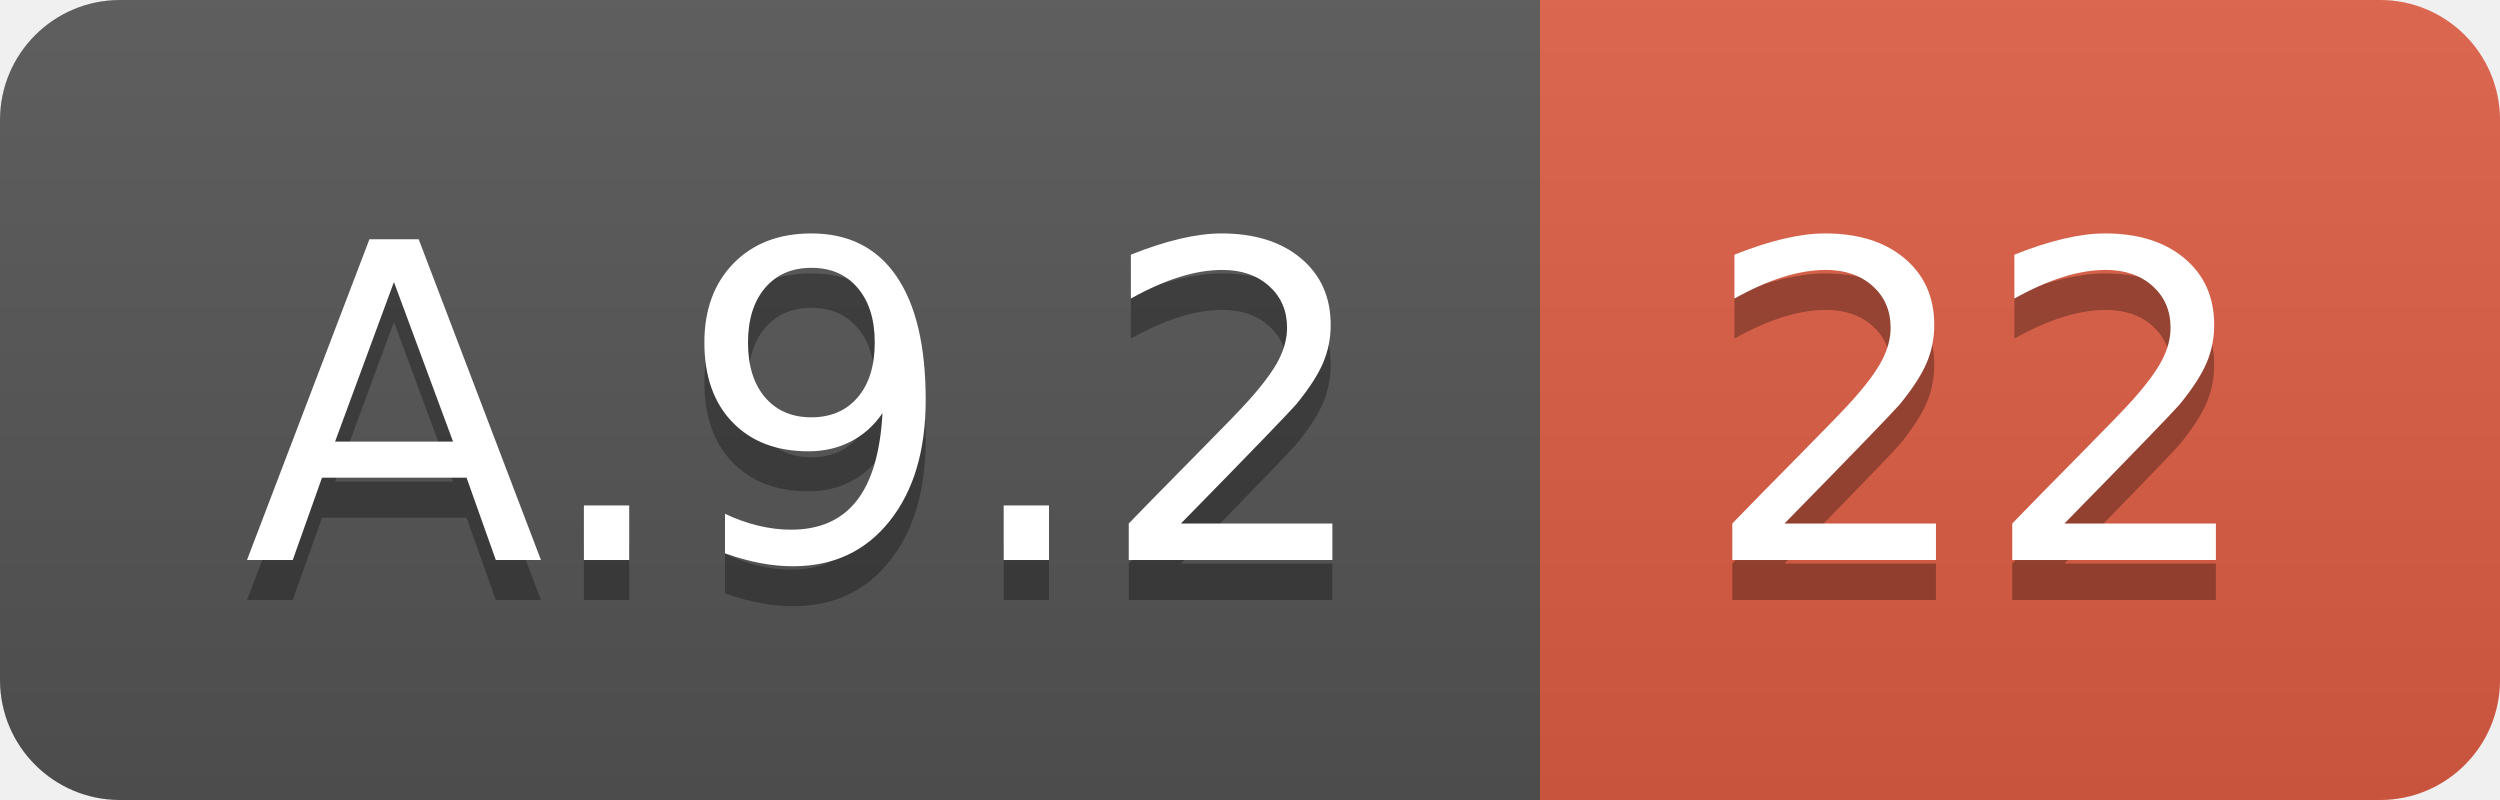
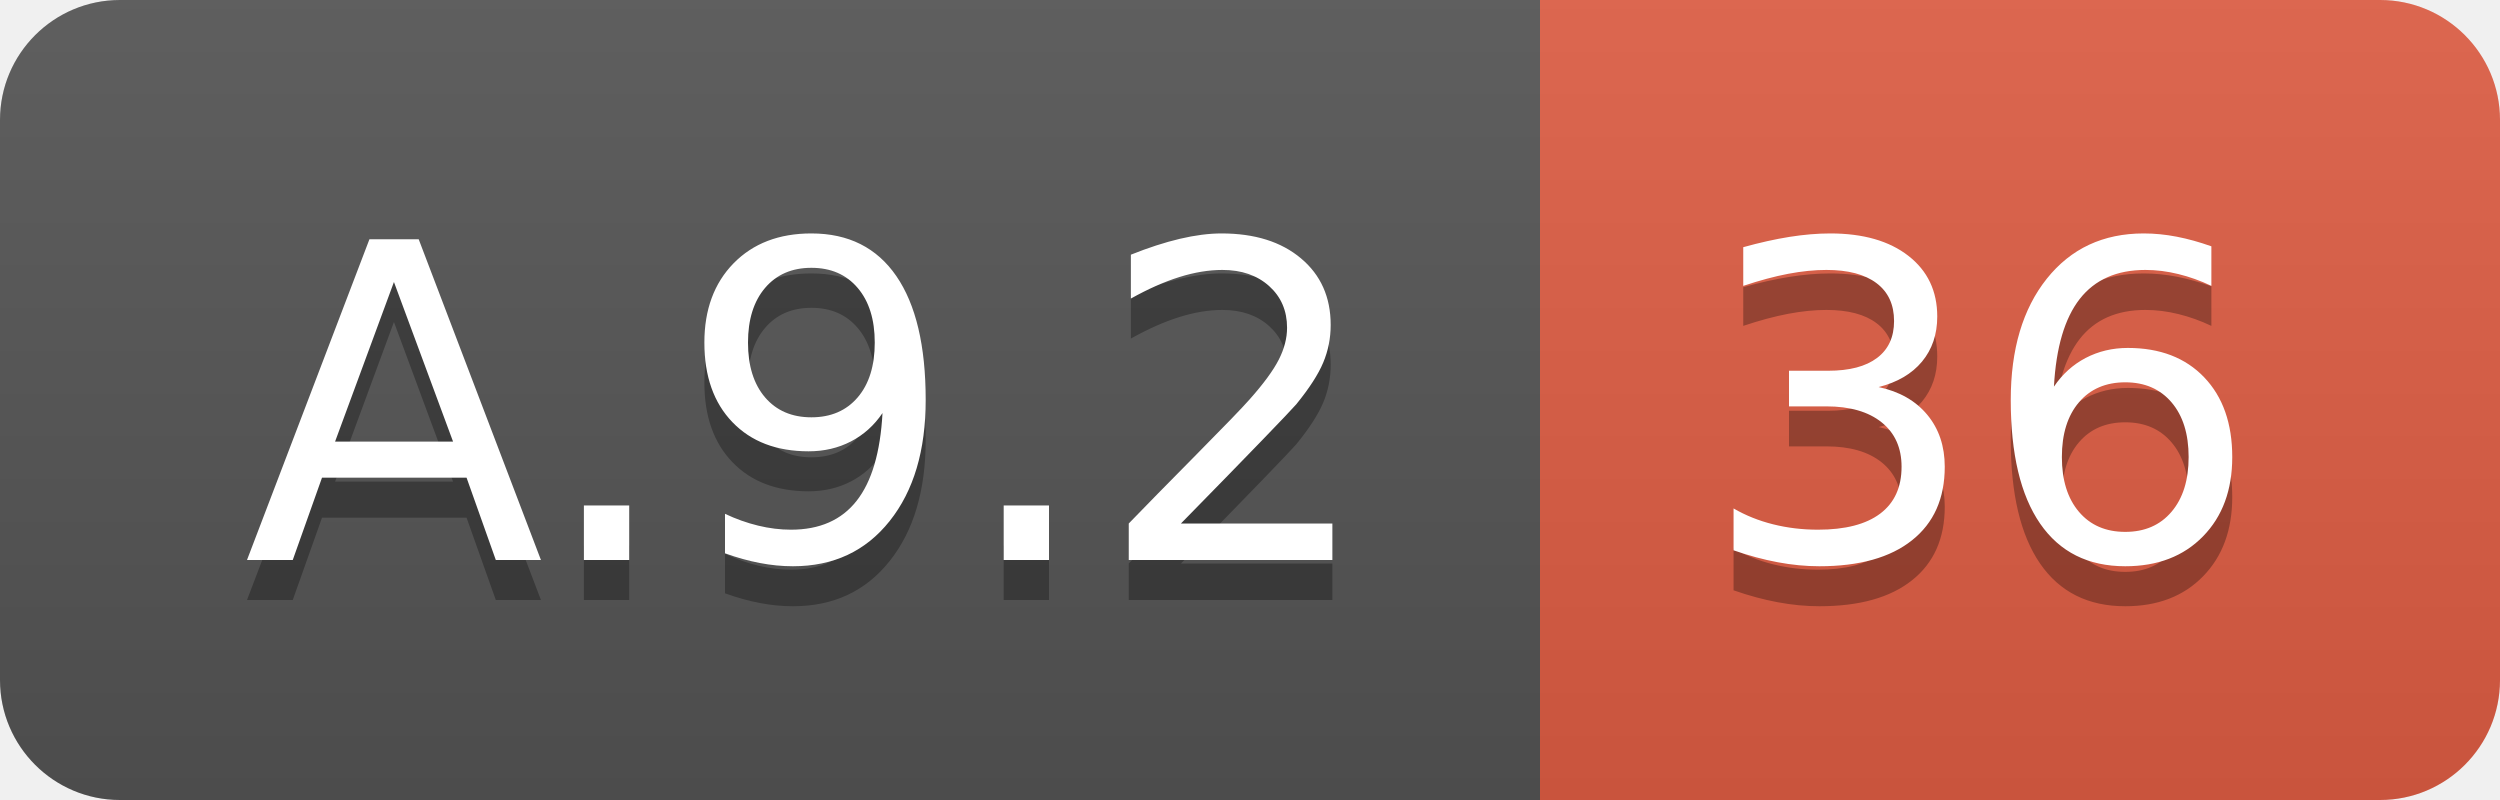
<svg xmlns="http://www.w3.org/2000/svg" width="62.5" height="20">
  <linearGradient id="smooth" x2="0" y2="100%">
    <stop offset="0" stop-color="#bbb" stop-opacity=".1" />
    <stop offset="1" stop-opacity=".1" />
  </linearGradient>
  <clipPath id="round">
    <rect width="62.5" height="20" rx="3" fill="#fff" />
  </clipPath>
  <g clip-path="url(#round)">
    <rect width="38.5" height="20" fill="#555" />
    <rect x="38.5" width="24.0" height="20" fill="#e05d44" />
    <rect width="62.5" height="20" fill="url(#smooth)" />
  </g>
  <g fill="#fff" text-anchor="middle" font-family="DejaVu Sans,Verdana,Geneva,sans-serif" font-size="110">
    <text x="202.5" y="150" fill="#010101" fill-opacity=".3" transform="scale(0.1)" textLength="285.0" lengthAdjust="spacing">A.9.2</text>
    <text x="202.5" y="140" transform="scale(0.1)" textLength="285.0" lengthAdjust="spacing">A.9.2</text>
-     <text x="495.0" y="150" fill="#010101" fill-opacity=".3" transform="scale(0.1)" textLength="140.0" lengthAdjust="spacing">22</text>
-     <text x="495.0" y="140" transform="scale(0.1)" textLength="140.0" lengthAdjust="spacing">22</text>
+     <text x="495.0" y="150" fill="#010101" fill-opacity=".3" transform="scale(0.1)" textLength="140.0" lengthAdjust="spacing">36</text>
+     <text x="495.0" y="140" transform="scale(0.1)" textLength="140.0" lengthAdjust="spacing">36</text>
  </g>
</svg>
